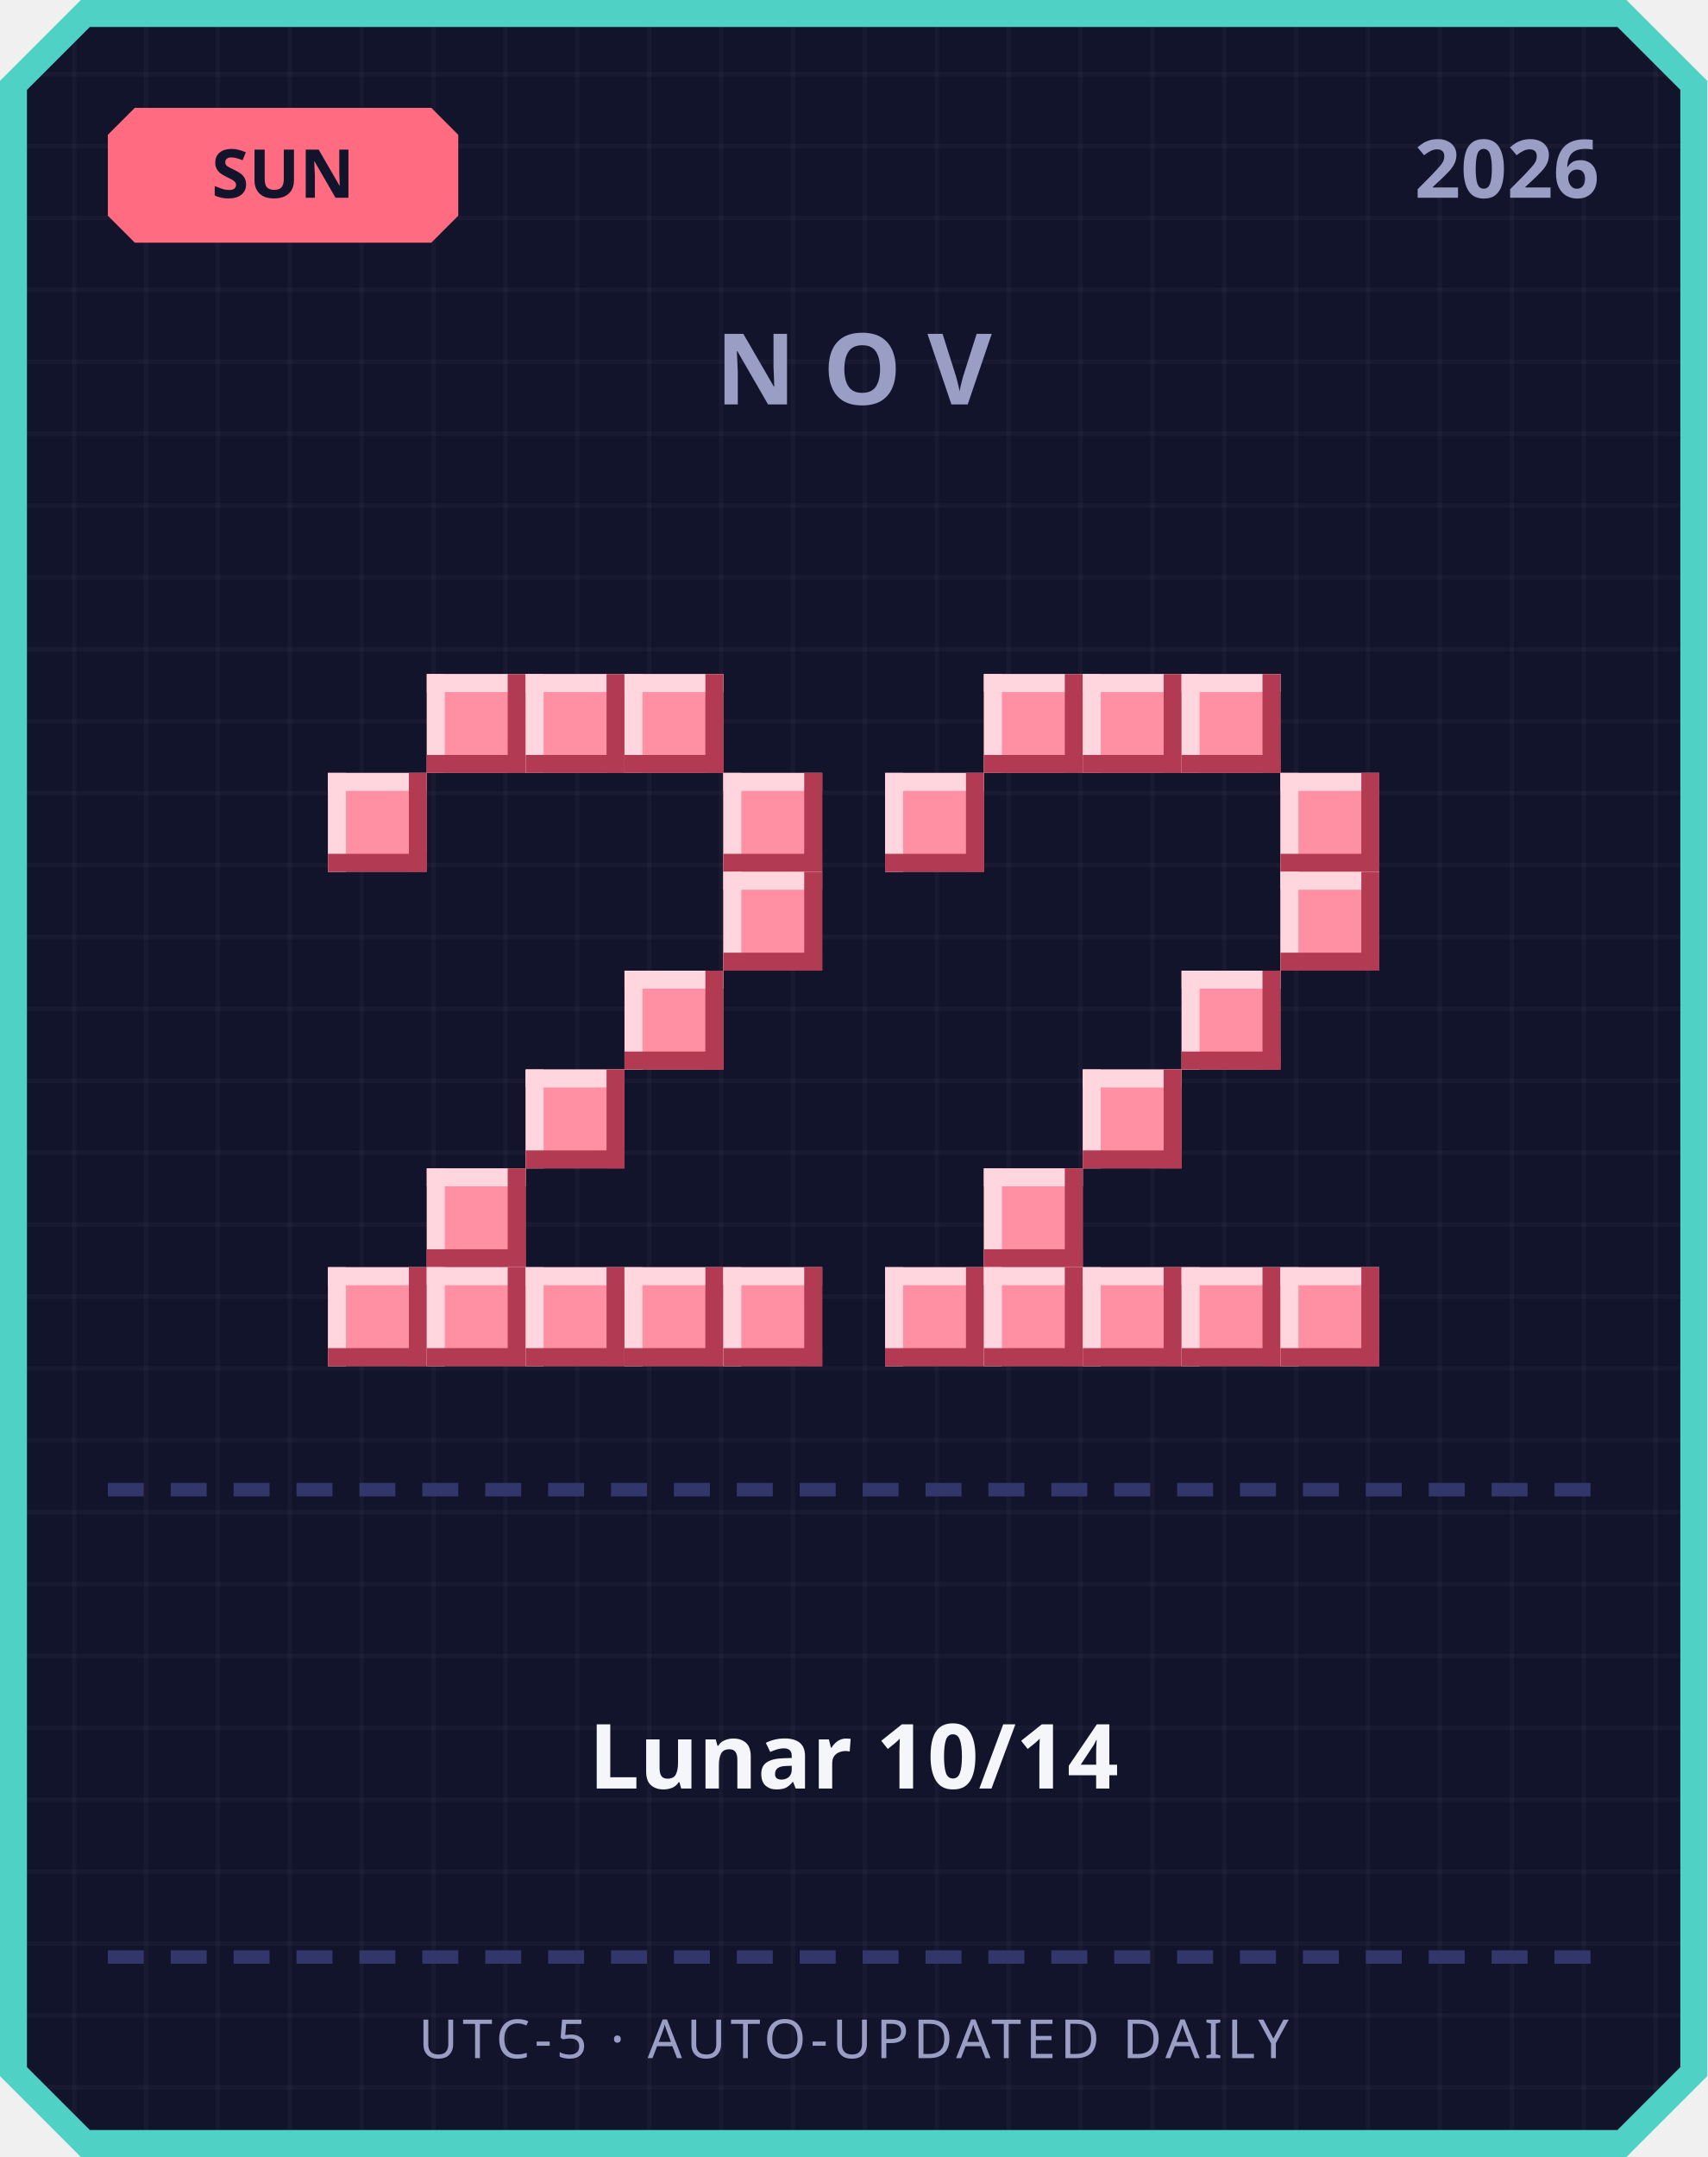
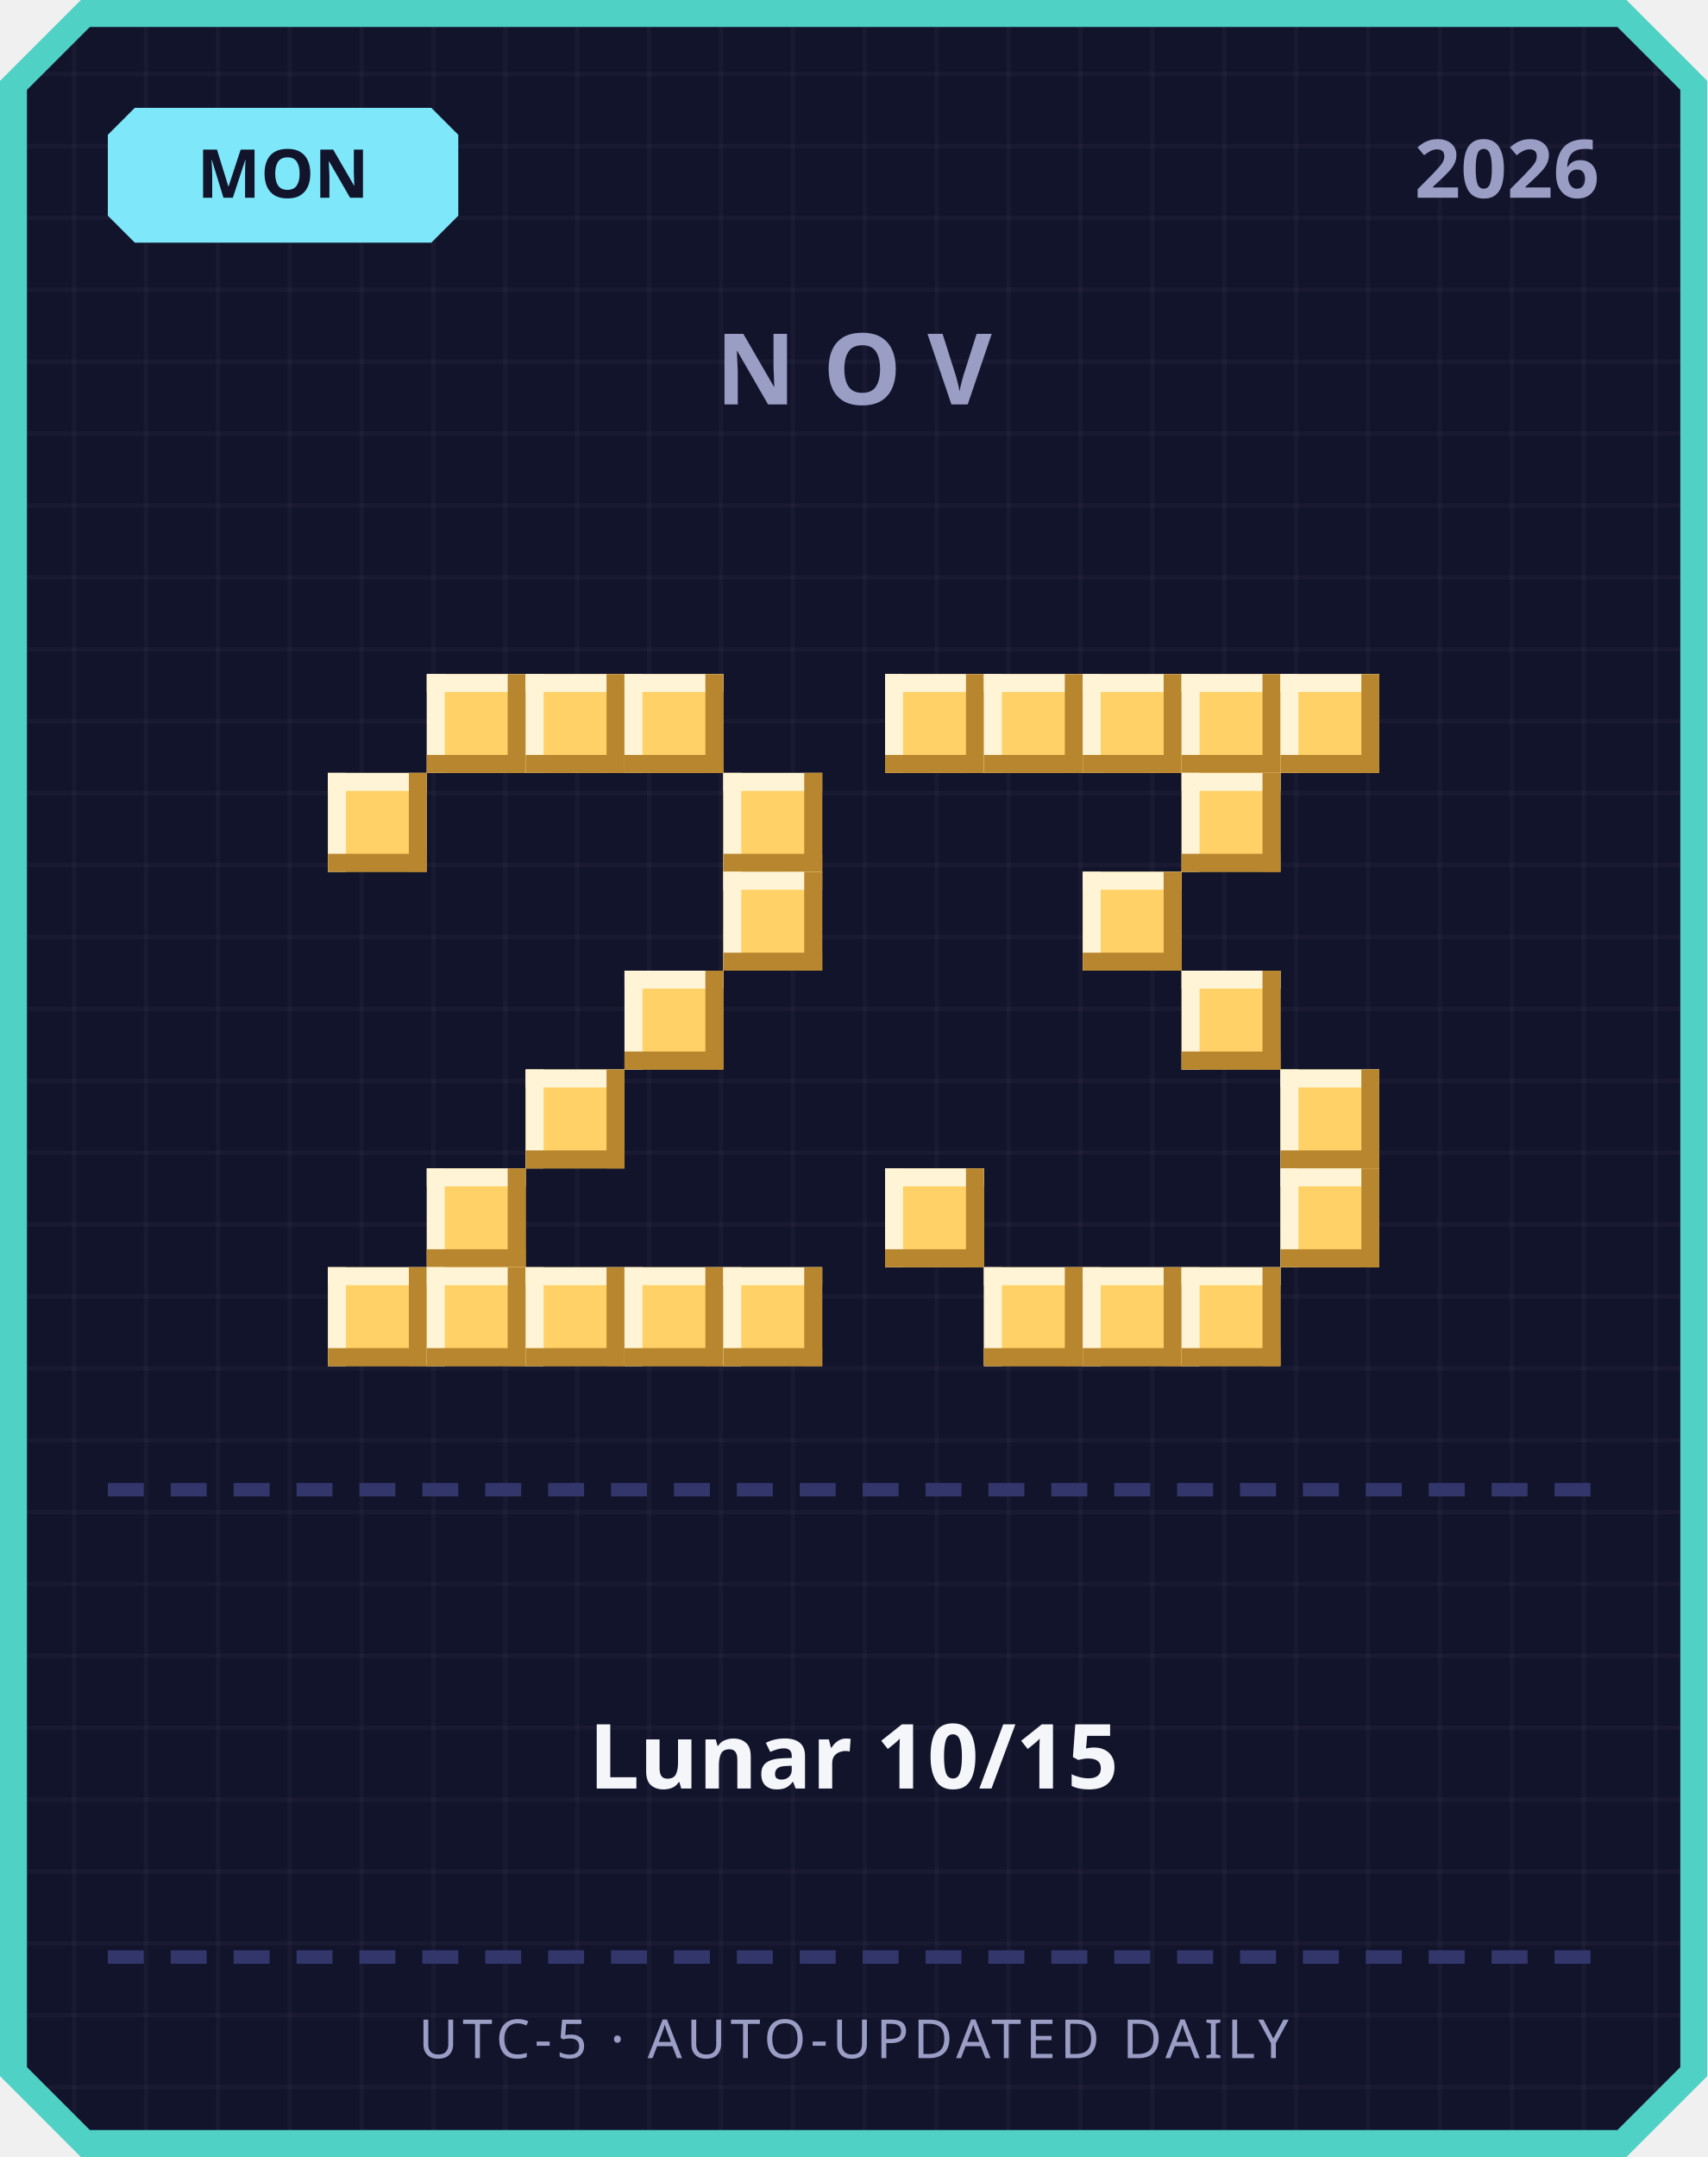
<svg xmlns="http://www.w3.org/2000/svg" width="380" height="480" viewBox="0 0 380 480">
  <defs>
    <pattern id="grid" width="16" height="16" patternUnits="userSpaceOnUse">
      <rect width="16" height="16" fill="#12142b" />
      <rect width="1" height="16" fill="#ffffff" opacity="0.03" />
      <rect width="16" height="1" fill="#ffffff" opacity="0.03" />
    </pattern>
  </defs>
  <path d="M 18,0 L 362,0 L 380,18 L 380,462 L 362,480 L 18,480 L 0,462 L 0,18 Z" fill="#4fd1c5" />
  <path d="M 20,6 L 360,6 L 374,20 L 374,460 L 360,474 L 20,474 L 6,460 L 6,20 Z" fill="url(#grid)" />
-   <path d="M 30,24 L 96,24 L 102,30 L 102,48 L 96,54 L 30,54 L 24,48 L 24,30 Z" fill="#ff6b81" />
-   <text x="63" y="44" text-anchor="middle" font-family="'Segoe UI', sans-serif" font-size="15" font-weight="700" fill="#12142b">SUN</text>
+   <path d="M 30,24 L 96,24 L 102,30 L 102,48 L 96,54 L 30,54 L 24,48 L 24,30 Z" fill="#7ee8fa" />
+   <text x="63" y="44" text-anchor="middle" font-family="'Segoe UI', sans-serif" font-size="15" font-weight="700" fill="#12142b">MON</text>
  <text x="356" y="44" text-anchor="end" font-family="'Segoe UI', sans-serif" font-size="18" font-weight="700" fill="#9a9dc4">2026</text>
  <text x="190" y="90" text-anchor="middle" font-family="'Segoe UI', sans-serif" font-size="22" font-weight="700" letter-spacing="6" fill="#9a9dc4">NOV</text>
-   <rect x="95" y="150" width="22" height="22" fill="#ff8fa3" />
-   <rect x="95" y="150" width="22" height="4" fill="#ffd6dd" />
-   <rect x="95" y="150" width="4" height="22" fill="#ffd6dd" />
-   <rect x="95" y="168" width="22" height="4" fill="#b23a52" />
-   <rect x="113" y="150" width="4" height="22" fill="#b23a52" />
-   <rect x="117" y="150" width="22" height="22" fill="#ff8fa3" />
-   <rect x="117" y="150" width="22" height="4" fill="#ffd6dd" />
-   <rect x="117" y="150" width="4" height="22" fill="#ffd6dd" />
-   <rect x="117" y="168" width="22" height="4" fill="#b23a52" />
-   <rect x="135" y="150" width="4" height="22" fill="#b23a52" />
-   <rect x="139" y="150" width="22" height="22" fill="#ff8fa3" />
-   <rect x="139" y="150" width="22" height="4" fill="#ffd6dd" />
-   <rect x="139" y="150" width="4" height="22" fill="#ffd6dd" />
-   <rect x="139" y="168" width="22" height="4" fill="#b23a52" />
-   <rect x="157" y="150" width="4" height="22" fill="#b23a52" />
-   <rect x="73" y="172" width="22" height="22" fill="#ff8fa3" />
-   <rect x="73" y="172" width="22" height="4" fill="#ffd6dd" />
-   <rect x="73" y="172" width="4" height="22" fill="#ffd6dd" />
-   <rect x="73" y="190" width="22" height="4" fill="#b23a52" />
-   <rect x="91" y="172" width="4" height="22" fill="#b23a52" />
-   <rect x="161" y="172" width="22" height="22" fill="#ff8fa3" />
-   <rect x="161" y="172" width="22" height="4" fill="#ffd6dd" />
-   <rect x="161" y="172" width="4" height="22" fill="#ffd6dd" />
-   <rect x="161" y="190" width="22" height="4" fill="#b23a52" />
-   <rect x="179" y="172" width="4" height="22" fill="#b23a52" />
-   <rect x="161" y="194" width="22" height="22" fill="#ff8fa3" />
-   <rect x="161" y="194" width="22" height="4" fill="#ffd6dd" />
-   <rect x="161" y="194" width="4" height="22" fill="#ffd6dd" />
-   <rect x="161" y="212" width="22" height="4" fill="#b23a52" />
-   <rect x="179" y="194" width="4" height="22" fill="#b23a52" />
-   <rect x="139" y="216" width="22" height="22" fill="#ff8fa3" />
-   <rect x="139" y="216" width="22" height="4" fill="#ffd6dd" />
-   <rect x="139" y="216" width="4" height="22" fill="#ffd6dd" />
-   <rect x="139" y="234" width="22" height="4" fill="#b23a52" />
-   <rect x="157" y="216" width="4" height="22" fill="#b23a52" />
-   <rect x="117" y="238" width="22" height="22" fill="#ff8fa3" />
-   <rect x="117" y="238" width="22" height="4" fill="#ffd6dd" />
-   <rect x="117" y="238" width="4" height="22" fill="#ffd6dd" />
-   <rect x="117" y="256" width="22" height="4" fill="#b23a52" />
-   <rect x="135" y="238" width="4" height="22" fill="#b23a52" />
-   <rect x="95" y="260" width="22" height="22" fill="#ff8fa3" />
-   <rect x="95" y="260" width="22" height="4" fill="#ffd6dd" />
-   <rect x="95" y="260" width="4" height="22" fill="#ffd6dd" />
-   <rect x="95" y="278" width="22" height="4" fill="#b23a52" />
-   <rect x="113" y="260" width="4" height="22" fill="#b23a52" />
-   <rect x="73" y="282" width="22" height="22" fill="#ff8fa3" />
-   <rect x="73" y="282" width="22" height="4" fill="#ffd6dd" />
-   <rect x="73" y="282" width="4" height="22" fill="#ffd6dd" />
-   <rect x="73" y="300" width="22" height="4" fill="#b23a52" />
-   <rect x="91" y="282" width="4" height="22" fill="#b23a52" />
-   <rect x="95" y="282" width="22" height="22" fill="#ff8fa3" />
-   <rect x="95" y="282" width="22" height="4" fill="#ffd6dd" />
-   <rect x="95" y="282" width="4" height="22" fill="#ffd6dd" />
-   <rect x="95" y="300" width="22" height="4" fill="#b23a52" />
-   <rect x="113" y="282" width="4" height="22" fill="#b23a52" />
-   <rect x="117" y="282" width="22" height="22" fill="#ff8fa3" />
-   <rect x="117" y="282" width="22" height="4" fill="#ffd6dd" />
-   <rect x="117" y="282" width="4" height="22" fill="#ffd6dd" />
-   <rect x="117" y="300" width="22" height="4" fill="#b23a52" />
-   <rect x="135" y="282" width="4" height="22" fill="#b23a52" />
-   <rect x="139" y="282" width="22" height="22" fill="#ff8fa3" />
-   <rect x="139" y="282" width="22" height="4" fill="#ffd6dd" />
-   <rect x="139" y="282" width="4" height="22" fill="#ffd6dd" />
-   <rect x="139" y="300" width="22" height="4" fill="#b23a52" />
-   <rect x="157" y="282" width="4" height="22" fill="#b23a52" />
-   <rect x="161" y="282" width="22" height="22" fill="#ff8fa3" />
-   <rect x="161" y="282" width="22" height="4" fill="#ffd6dd" />
-   <rect x="161" y="282" width="4" height="22" fill="#ffd6dd" />
-   <rect x="161" y="300" width="22" height="4" fill="#b23a52" />
-   <rect x="179" y="282" width="4" height="22" fill="#b23a52" />
-   <rect x="219" y="150" width="22" height="22" fill="#ff8fa3" />
-   <rect x="219" y="150" width="22" height="4" fill="#ffd6dd" />
-   <rect x="219" y="150" width="4" height="22" fill="#ffd6dd" />
-   <rect x="219" y="168" width="22" height="4" fill="#b23a52" />
-   <rect x="237" y="150" width="4" height="22" fill="#b23a52" />
-   <rect x="241" y="150" width="22" height="22" fill="#ff8fa3" />
-   <rect x="241" y="150" width="22" height="4" fill="#ffd6dd" />
-   <rect x="241" y="150" width="4" height="22" fill="#ffd6dd" />
-   <rect x="241" y="168" width="22" height="4" fill="#b23a52" />
-   <rect x="259" y="150" width="4" height="22" fill="#b23a52" />
-   <rect x="263" y="150" width="22" height="22" fill="#ff8fa3" />
-   <rect x="263" y="150" width="22" height="4" fill="#ffd6dd" />
-   <rect x="263" y="150" width="4" height="22" fill="#ffd6dd" />
-   <rect x="263" y="168" width="22" height="4" fill="#b23a52" />
-   <rect x="281" y="150" width="4" height="22" fill="#b23a52" />
-   <rect x="197" y="172" width="22" height="22" fill="#ff8fa3" />
-   <rect x="197" y="172" width="22" height="4" fill="#ffd6dd" />
-   <rect x="197" y="172" width="4" height="22" fill="#ffd6dd" />
-   <rect x="197" y="190" width="22" height="4" fill="#b23a52" />
-   <rect x="215" y="172" width="4" height="22" fill="#b23a52" />
-   <rect x="285" y="172" width="22" height="22" fill="#ff8fa3" />
-   <rect x="285" y="172" width="22" height="4" fill="#ffd6dd" />
-   <rect x="285" y="172" width="4" height="22" fill="#ffd6dd" />
-   <rect x="285" y="190" width="22" height="4" fill="#b23a52" />
-   <rect x="303" y="172" width="4" height="22" fill="#b23a52" />
-   <rect x="285" y="194" width="22" height="22" fill="#ff8fa3" />
-   <rect x="285" y="194" width="22" height="4" fill="#ffd6dd" />
-   <rect x="285" y="194" width="4" height="22" fill="#ffd6dd" />
-   <rect x="285" y="212" width="22" height="4" fill="#b23a52" />
-   <rect x="303" y="194" width="4" height="22" fill="#b23a52" />
-   <rect x="263" y="216" width="22" height="22" fill="#ff8fa3" />
-   <rect x="263" y="216" width="22" height="4" fill="#ffd6dd" />
-   <rect x="263" y="216" width="4" height="22" fill="#ffd6dd" />
-   <rect x="263" y="234" width="22" height="4" fill="#b23a52" />
-   <rect x="281" y="216" width="4" height="22" fill="#b23a52" />
-   <rect x="241" y="238" width="22" height="22" fill="#ff8fa3" />
-   <rect x="241" y="238" width="22" height="4" fill="#ffd6dd" />
-   <rect x="241" y="238" width="4" height="22" fill="#ffd6dd" />
-   <rect x="241" y="256" width="22" height="4" fill="#b23a52" />
-   <rect x="259" y="238" width="4" height="22" fill="#b23a52" />
-   <rect x="219" y="260" width="22" height="22" fill="#ff8fa3" />
-   <rect x="219" y="260" width="22" height="4" fill="#ffd6dd" />
-   <rect x="219" y="260" width="4" height="22" fill="#ffd6dd" />
-   <rect x="219" y="278" width="22" height="4" fill="#b23a52" />
-   <rect x="237" y="260" width="4" height="22" fill="#b23a52" />
-   <rect x="197" y="282" width="22" height="22" fill="#ff8fa3" />
-   <rect x="197" y="282" width="22" height="4" fill="#ffd6dd" />
-   <rect x="197" y="282" width="4" height="22" fill="#ffd6dd" />
-   <rect x="197" y="300" width="22" height="4" fill="#b23a52" />
-   <rect x="215" y="282" width="4" height="22" fill="#b23a52" />
-   <rect x="219" y="282" width="22" height="22" fill="#ff8fa3" />
-   <rect x="219" y="282" width="22" height="4" fill="#ffd6dd" />
-   <rect x="219" y="282" width="4" height="22" fill="#ffd6dd" />
-   <rect x="219" y="300" width="22" height="4" fill="#b23a52" />
-   <rect x="237" y="282" width="4" height="22" fill="#b23a52" />
-   <rect x="241" y="282" width="22" height="22" fill="#ff8fa3" />
-   <rect x="241" y="282" width="22" height="4" fill="#ffd6dd" />
-   <rect x="241" y="282" width="4" height="22" fill="#ffd6dd" />
-   <rect x="241" y="300" width="22" height="4" fill="#b23a52" />
-   <rect x="259" y="282" width="4" height="22" fill="#b23a52" />
-   <rect x="263" y="282" width="22" height="22" fill="#ff8fa3" />
-   <rect x="263" y="282" width="22" height="4" fill="#ffd6dd" />
-   <rect x="263" y="282" width="4" height="22" fill="#ffd6dd" />
-   <rect x="263" y="300" width="22" height="4" fill="#b23a52" />
-   <rect x="281" y="282" width="4" height="22" fill="#b23a52" />
-   <rect x="285" y="282" width="22" height="22" fill="#ff8fa3" />
-   <rect x="285" y="282" width="22" height="4" fill="#ffd6dd" />
-   <rect x="285" y="282" width="4" height="22" fill="#ffd6dd" />
-   <rect x="285" y="300" width="22" height="4" fill="#b23a52" />
-   <rect x="303" y="282" width="4" height="22" fill="#b23a52" />
+   <rect x="95" y="150" width="22" height="22" fill="#ffd166" />
+   <rect x="95" y="150" width="22" height="4" fill="#fff4d6" />
+   <rect x="95" y="150" width="4" height="22" fill="#fff4d6" />
+   <rect x="95" y="168" width="22" height="4" fill="#b8862e" />
+   <rect x="113" y="150" width="4" height="22" fill="#b8862e" />
+   <rect x="117" y="150" width="22" height="22" fill="#ffd166" />
+   <rect x="117" y="150" width="22" height="4" fill="#fff4d6" />
+   <rect x="117" y="150" width="4" height="22" fill="#fff4d6" />
+   <rect x="117" y="168" width="22" height="4" fill="#b8862e" />
+   <rect x="135" y="150" width="4" height="22" fill="#b8862e" />
+   <rect x="139" y="150" width="22" height="22" fill="#ffd166" />
+   <rect x="139" y="150" width="22" height="4" fill="#fff4d6" />
+   <rect x="139" y="150" width="4" height="22" fill="#fff4d6" />
+   <rect x="139" y="168" width="22" height="4" fill="#b8862e" />
+   <rect x="157" y="150" width="4" height="22" fill="#b8862e" />
+   <rect x="73" y="172" width="22" height="22" fill="#ffd166" />
+   <rect x="73" y="172" width="22" height="4" fill="#fff4d6" />
+   <rect x="73" y="172" width="4" height="22" fill="#fff4d6" />
+   <rect x="73" y="190" width="22" height="4" fill="#b8862e" />
+   <rect x="91" y="172" width="4" height="22" fill="#b8862e" />
+   <rect x="161" y="172" width="22" height="22" fill="#ffd166" />
+   <rect x="161" y="172" width="22" height="4" fill="#fff4d6" />
+   <rect x="161" y="172" width="4" height="22" fill="#fff4d6" />
+   <rect x="161" y="190" width="22" height="4" fill="#b8862e" />
+   <rect x="179" y="172" width="4" height="22" fill="#b8862e" />
+   <rect x="161" y="194" width="22" height="22" fill="#ffd166" />
+   <rect x="161" y="194" width="22" height="4" fill="#fff4d6" />
+   <rect x="161" y="194" width="4" height="22" fill="#fff4d6" />
+   <rect x="161" y="212" width="22" height="4" fill="#b8862e" />
+   <rect x="179" y="194" width="4" height="22" fill="#b8862e" />
+   <rect x="139" y="216" width="22" height="22" fill="#ffd166" />
+   <rect x="139" y="216" width="22" height="4" fill="#fff4d6" />
+   <rect x="139" y="216" width="4" height="22" fill="#fff4d6" />
+   <rect x="139" y="234" width="22" height="4" fill="#b8862e" />
+   <rect x="157" y="216" width="4" height="22" fill="#b8862e" />
+   <rect x="117" y="238" width="22" height="22" fill="#ffd166" />
+   <rect x="117" y="238" width="22" height="4" fill="#fff4d6" />
+   <rect x="117" y="238" width="4" height="22" fill="#fff4d6" />
+   <rect x="117" y="256" width="22" height="4" fill="#b8862e" />
+   <rect x="135" y="238" width="4" height="22" fill="#b8862e" />
+   <rect x="95" y="260" width="22" height="22" fill="#ffd166" />
+   <rect x="95" y="260" width="22" height="4" fill="#fff4d6" />
+   <rect x="95" y="260" width="4" height="22" fill="#fff4d6" />
+   <rect x="95" y="278" width="22" height="4" fill="#b8862e" />
+   <rect x="113" y="260" width="4" height="22" fill="#b8862e" />
+   <rect x="73" y="282" width="22" height="22" fill="#ffd166" />
+   <rect x="73" y="282" width="22" height="4" fill="#fff4d6" />
+   <rect x="73" y="282" width="4" height="22" fill="#fff4d6" />
+   <rect x="73" y="300" width="22" height="4" fill="#b8862e" />
+   <rect x="91" y="282" width="4" height="22" fill="#b8862e" />
+   <rect x="95" y="282" width="22" height="22" fill="#ffd166" />
+   <rect x="95" y="282" width="22" height="4" fill="#fff4d6" />
+   <rect x="95" y="282" width="4" height="22" fill="#fff4d6" />
+   <rect x="95" y="300" width="22" height="4" fill="#b8862e" />
+   <rect x="113" y="282" width="4" height="22" fill="#b8862e" />
+   <rect x="117" y="282" width="22" height="22" fill="#ffd166" />
+   <rect x="117" y="282" width="22" height="4" fill="#fff4d6" />
+   <rect x="117" y="282" width="4" height="22" fill="#fff4d6" />
+   <rect x="117" y="300" width="22" height="4" fill="#b8862e" />
+   <rect x="135" y="282" width="4" height="22" fill="#b8862e" />
+   <rect x="139" y="282" width="22" height="22" fill="#ffd166" />
+   <rect x="139" y="282" width="22" height="4" fill="#fff4d6" />
+   <rect x="139" y="282" width="4" height="22" fill="#fff4d6" />
+   <rect x="139" y="300" width="22" height="4" fill="#b8862e" />
+   <rect x="157" y="282" width="4" height="22" fill="#b8862e" />
+   <rect x="161" y="282" width="22" height="22" fill="#ffd166" />
+   <rect x="161" y="282" width="22" height="4" fill="#fff4d6" />
+   <rect x="161" y="282" width="4" height="22" fill="#fff4d6" />
+   <rect x="161" y="300" width="22" height="4" fill="#b8862e" />
+   <rect x="179" y="282" width="4" height="22" fill="#b8862e" />
+   <rect x="197" y="150" width="22" height="22" fill="#ffd166" />
+   <rect x="197" y="150" width="22" height="4" fill="#fff4d6" />
+   <rect x="197" y="150" width="4" height="22" fill="#fff4d6" />
+   <rect x="197" y="168" width="22" height="4" fill="#b8862e" />
+   <rect x="215" y="150" width="4" height="22" fill="#b8862e" />
+   <rect x="219" y="150" width="22" height="22" fill="#ffd166" />
+   <rect x="219" y="150" width="22" height="4" fill="#fff4d6" />
+   <rect x="219" y="150" width="4" height="22" fill="#fff4d6" />
+   <rect x="219" y="168" width="22" height="4" fill="#b8862e" />
+   <rect x="237" y="150" width="4" height="22" fill="#b8862e" />
+   <rect x="241" y="150" width="22" height="22" fill="#ffd166" />
+   <rect x="241" y="150" width="22" height="4" fill="#fff4d6" />
+   <rect x="241" y="150" width="4" height="22" fill="#fff4d6" />
+   <rect x="241" y="168" width="22" height="4" fill="#b8862e" />
+   <rect x="259" y="150" width="4" height="22" fill="#b8862e" />
+   <rect x="263" y="150" width="22" height="22" fill="#ffd166" />
+   <rect x="263" y="150" width="22" height="4" fill="#fff4d6" />
+   <rect x="263" y="150" width="4" height="22" fill="#fff4d6" />
+   <rect x="263" y="168" width="22" height="4" fill="#b8862e" />
+   <rect x="281" y="150" width="4" height="22" fill="#b8862e" />
+   <rect x="285" y="150" width="22" height="22" fill="#ffd166" />
+   <rect x="285" y="150" width="22" height="4" fill="#fff4d6" />
+   <rect x="285" y="150" width="4" height="22" fill="#fff4d6" />
+   <rect x="285" y="168" width="22" height="4" fill="#b8862e" />
+   <rect x="303" y="150" width="4" height="22" fill="#b8862e" />
+   <rect x="263" y="172" width="22" height="22" fill="#ffd166" />
+   <rect x="263" y="172" width="22" height="4" fill="#fff4d6" />
+   <rect x="263" y="172" width="4" height="22" fill="#fff4d6" />
+   <rect x="263" y="190" width="22" height="4" fill="#b8862e" />
+   <rect x="281" y="172" width="4" height="22" fill="#b8862e" />
+   <rect x="241" y="194" width="22" height="22" fill="#ffd166" />
+   <rect x="241" y="194" width="22" height="4" fill="#fff4d6" />
+   <rect x="241" y="194" width="4" height="22" fill="#fff4d6" />
+   <rect x="241" y="212" width="22" height="4" fill="#b8862e" />
+   <rect x="259" y="194" width="4" height="22" fill="#b8862e" />
+   <rect x="263" y="216" width="22" height="22" fill="#ffd166" />
+   <rect x="263" y="216" width="22" height="4" fill="#fff4d6" />
+   <rect x="263" y="216" width="4" height="22" fill="#fff4d6" />
+   <rect x="263" y="234" width="22" height="4" fill="#b8862e" />
+   <rect x="281" y="216" width="4" height="22" fill="#b8862e" />
+   <rect x="285" y="238" width="22" height="22" fill="#ffd166" />
+   <rect x="285" y="238" width="22" height="4" fill="#fff4d6" />
+   <rect x="285" y="238" width="4" height="22" fill="#fff4d6" />
+   <rect x="285" y="256" width="22" height="4" fill="#b8862e" />
+   <rect x="303" y="238" width="4" height="22" fill="#b8862e" />
+   <rect x="197" y="260" width="22" height="22" fill="#ffd166" />
+   <rect x="197" y="260" width="22" height="4" fill="#fff4d6" />
+   <rect x="197" y="260" width="4" height="22" fill="#fff4d6" />
+   <rect x="197" y="278" width="22" height="4" fill="#b8862e" />
+   <rect x="215" y="260" width="4" height="22" fill="#b8862e" />
+   <rect x="285" y="260" width="22" height="22" fill="#ffd166" />
+   <rect x="285" y="260" width="22" height="4" fill="#fff4d6" />
+   <rect x="285" y="260" width="4" height="22" fill="#fff4d6" />
+   <rect x="285" y="278" width="22" height="4" fill="#b8862e" />
+   <rect x="303" y="260" width="4" height="22" fill="#b8862e" />
+   <rect x="219" y="282" width="22" height="22" fill="#ffd166" />
+   <rect x="219" y="282" width="22" height="4" fill="#fff4d6" />
+   <rect x="219" y="282" width="4" height="22" fill="#fff4d6" />
+   <rect x="219" y="300" width="22" height="4" fill="#b8862e" />
+   <rect x="237" y="282" width="4" height="22" fill="#b8862e" />
+   <rect x="241" y="282" width="22" height="22" fill="#ffd166" />
+   <rect x="241" y="282" width="22" height="4" fill="#fff4d6" />
+   <rect x="241" y="282" width="4" height="22" fill="#fff4d6" />
+   <rect x="241" y="300" width="22" height="4" fill="#b8862e" />
+   <rect x="259" y="282" width="4" height="22" fill="#b8862e" />
+   <rect x="263" y="282" width="22" height="22" fill="#ffd166" />
+   <rect x="263" y="282" width="22" height="4" fill="#fff4d6" />
+   <rect x="263" y="282" width="4" height="22" fill="#fff4d6" />
+   <rect x="263" y="300" width="22" height="4" fill="#b8862e" />
+   <rect x="281" y="282" width="4" height="22" fill="#b8862e" />
  <rect x="24" y="330" width="8" height="3" fill="#33366b" />
  <rect x="38" y="330" width="8" height="3" fill="#33366b" />
  <rect x="52" y="330" width="8" height="3" fill="#33366b" />
  <rect x="66" y="330" width="8" height="3" fill="#33366b" />
  <rect x="80" y="330" width="8" height="3" fill="#33366b" />
  <rect x="94" y="330" width="8" height="3" fill="#33366b" />
  <rect x="108" y="330" width="8" height="3" fill="#33366b" />
  <rect x="122" y="330" width="8" height="3" fill="#33366b" />
  <rect x="136" y="330" width="8" height="3" fill="#33366b" />
  <rect x="150" y="330" width="8" height="3" fill="#33366b" />
  <rect x="164" y="330" width="8" height="3" fill="#33366b" />
  <rect x="178" y="330" width="8" height="3" fill="#33366b" />
  <rect x="192" y="330" width="8" height="3" fill="#33366b" />
  <rect x="206" y="330" width="8" height="3" fill="#33366b" />
  <rect x="220" y="330" width="8" height="3" fill="#33366b" />
  <rect x="234" y="330" width="8" height="3" fill="#33366b" />
  <rect x="248" y="330" width="8" height="3" fill="#33366b" />
  <rect x="262" y="330" width="8" height="3" fill="#33366b" />
  <rect x="276" y="330" width="8" height="3" fill="#33366b" />
  <rect x="290" y="330" width="8" height="3" fill="#33366b" />
  <rect x="304" y="330" width="8" height="3" fill="#33366b" />
  <rect x="318" y="330" width="8" height="3" fill="#33366b" />
  <rect x="332" y="330" width="8" height="3" fill="#33366b" />
  <rect x="346" y="330" width="8" height="3" fill="#33366b" />
-   <text x="190" y="398" text-anchor="middle" font-family="'Segoe UI', 'Microsoft JhengHei', sans-serif" font-size="20" font-weight="700" fill="#f5f6fa">Lunar 10/14</text>
+   <text x="190" y="398" text-anchor="middle" font-family="'Segoe UI', 'Microsoft JhengHei', sans-serif" font-size="20" font-weight="700" fill="#f5f6fa">Lunar 10/15</text>
  <rect x="24" y="434" width="8" height="3" fill="#33366b" />
  <rect x="38" y="434" width="8" height="3" fill="#33366b" />
  <rect x="52" y="434" width="8" height="3" fill="#33366b" />
  <rect x="66" y="434" width="8" height="3" fill="#33366b" />
  <rect x="80" y="434" width="8" height="3" fill="#33366b" />
  <rect x="94" y="434" width="8" height="3" fill="#33366b" />
  <rect x="108" y="434" width="8" height="3" fill="#33366b" />
  <rect x="122" y="434" width="8" height="3" fill="#33366b" />
  <rect x="136" y="434" width="8" height="3" fill="#33366b" />
  <rect x="150" y="434" width="8" height="3" fill="#33366b" />
  <rect x="164" y="434" width="8" height="3" fill="#33366b" />
  <rect x="178" y="434" width="8" height="3" fill="#33366b" />
  <rect x="192" y="434" width="8" height="3" fill="#33366b" />
  <rect x="206" y="434" width="8" height="3" fill="#33366b" />
  <rect x="220" y="434" width="8" height="3" fill="#33366b" />
  <rect x="234" y="434" width="8" height="3" fill="#33366b" />
  <rect x="248" y="434" width="8" height="3" fill="#33366b" />
  <rect x="262" y="434" width="8" height="3" fill="#33366b" />
  <rect x="276" y="434" width="8" height="3" fill="#33366b" />
  <rect x="290" y="434" width="8" height="3" fill="#33366b" />
  <rect x="304" y="434" width="8" height="3" fill="#33366b" />
  <rect x="318" y="434" width="8" height="3" fill="#33366b" />
  <rect x="332" y="434" width="8" height="3" fill="#33366b" />
  <rect x="346" y="434" width="8" height="3" fill="#33366b" />
  <text x="190" y="458" text-anchor="middle" font-family="'Segoe UI', sans-serif" font-size="12" letter-spacing="1" fill="#9a9dc4">UTC-5 · AUTO-UPDATED DAILY</text>
</svg>
